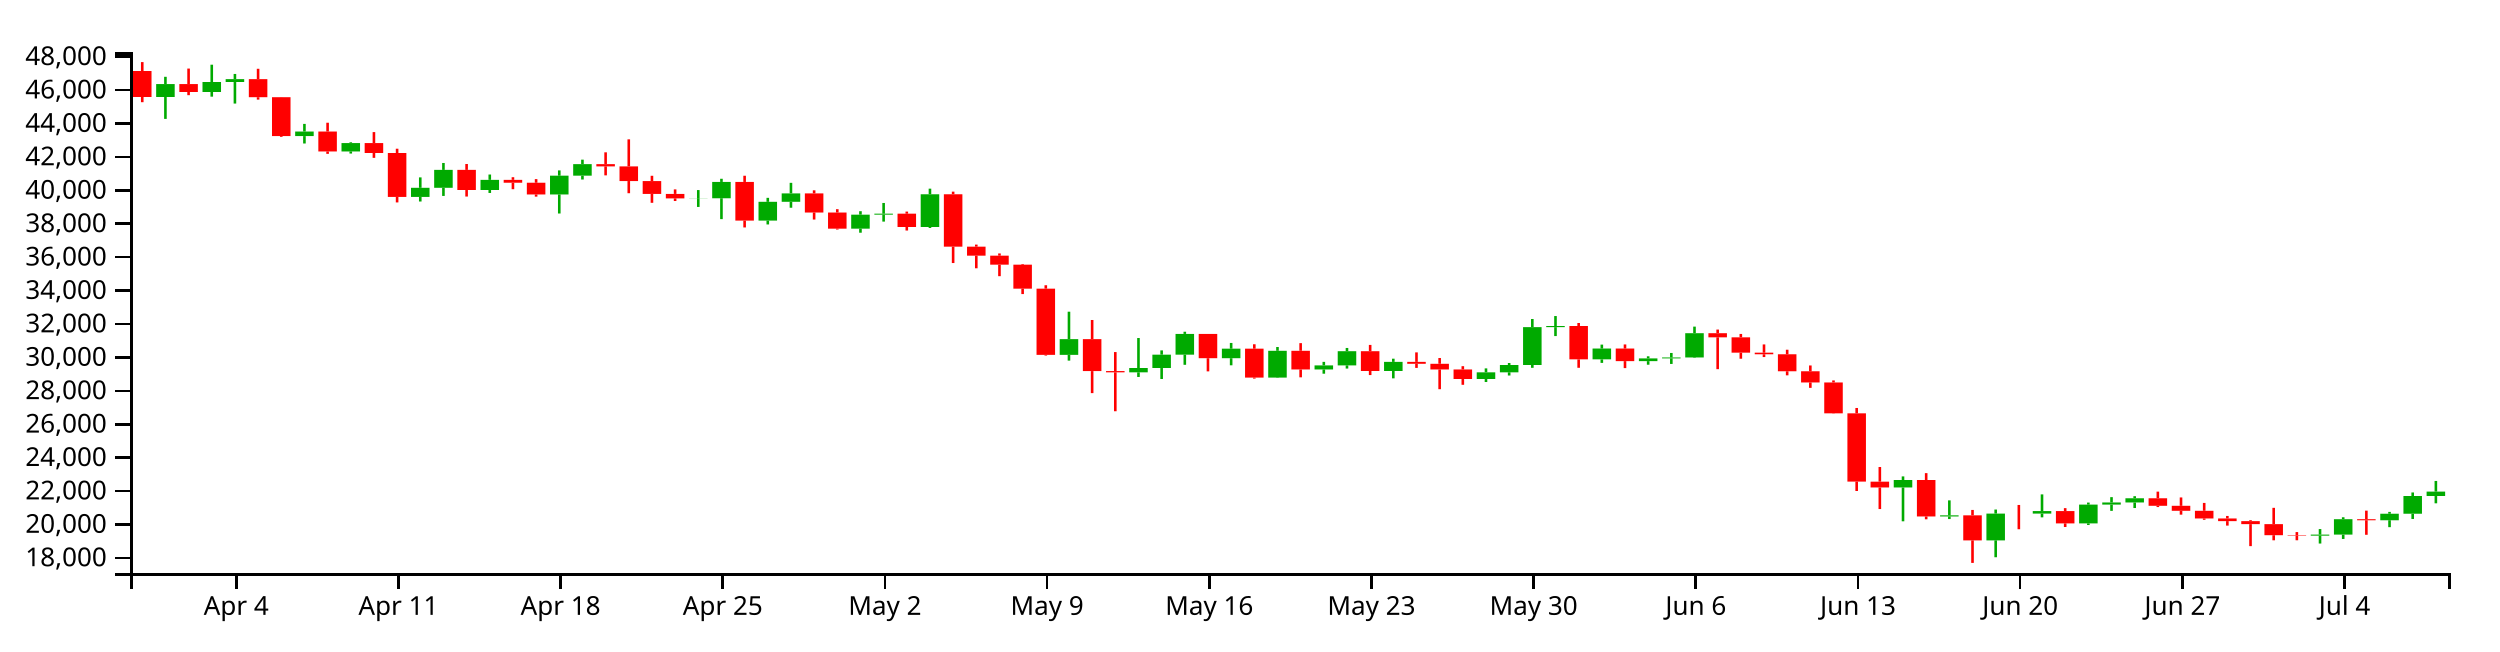
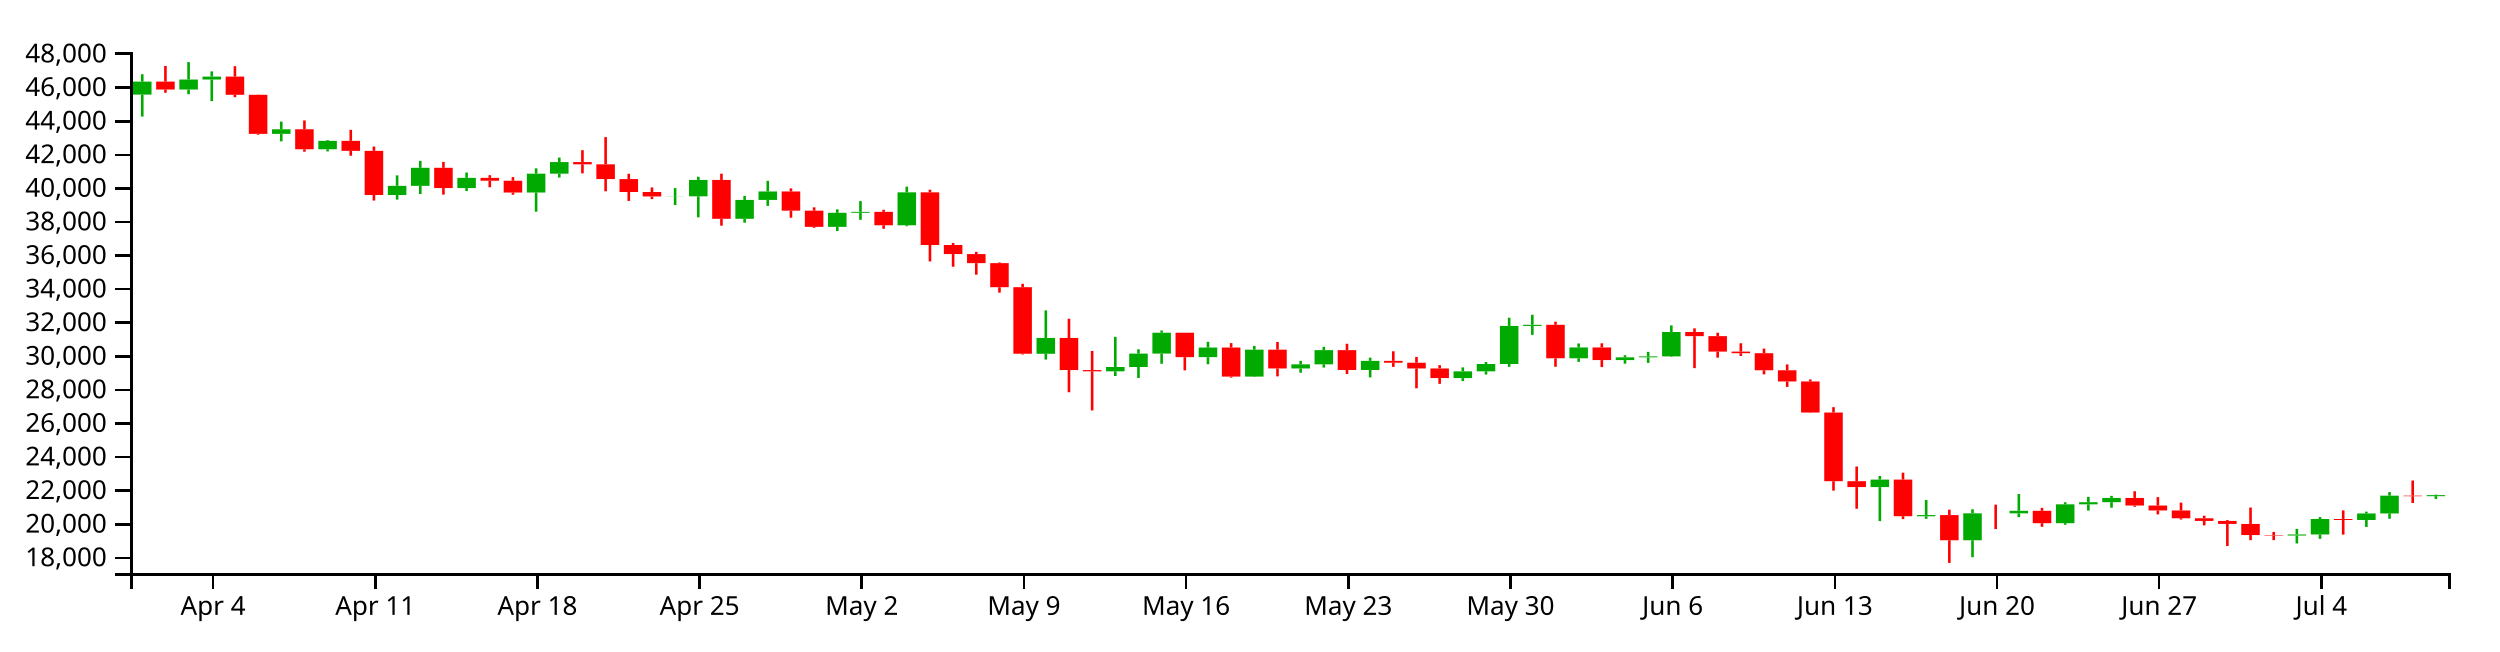
<svg xmlns="http://www.w3.org/2000/svg" version="1.1" width="960" height="250">
  <g transform="translate(50,20)">
    <style>.axis path,.axis line{fill:none;stroke:#000;shape-rendering:crispEdges;}path.candle{stroke:#000000;}path.candle.body{stroke-width:0;}path.candle.up{fill:#00AA00;stroke:#00AA00;}path.candle.down{fill:#FF0000;stroke:#FF0000;}</style>
    <g class="candlestick">
      <g class="data">
-         <path class="candle body up" d="M 9.964 17.251 l 7.117 0 L 17.081 12.292 l -7.117 0 L 9.964 17.251 M 27.757 15.323 l 7.117 0 L 34.874 11.497 l -7.117 0 L 27.757 15.323 M 36.653 11.497 l 7.117 0 L 43.77 10.386 l -7.117 0 L 36.653 11.497 M 63.343 32.261 l 7.117 0 L 70.46 30.506 l -7.117 0 L 63.343 32.261 M 81.136 38.153 l 7.117 0 L 88.253 34.933 l -7.117 0 L 81.136 38.153 M 107.825 55.612 l 7.117 0 L 114.942 52.119 l -7.117 0 L 107.825 55.612 M 116.721 52.119 l 7.117 0 L 123.838 45.237 l -7.117 0 L 116.721 52.119 M 134.514 52.97 l 7.117 0 L 141.631 49.059 l -7.117 0 L 134.514 52.97 M 161.204 54.665 l 7.117 0 L 168.321 47.461 l -7.117 0 L 161.204 54.665 M 170.1 47.461 l 7.117 0 L 177.217 43.021 l -7.117 0 L 170.1 47.461 M 214.582 56.182 l 7.117 0 L 221.699 56.127 l -7.117 0 L 214.582 56.182 M 223.479 56.127 l 7.117 0 L 230.596 49.867 l -7.117 0 L 223.479 56.127 M 241.271 64.707 l 7.117 0 L 248.389 57.503 l -7.117 0 L 241.271 64.707 M 250.168 57.503 l 7.117 0 L 257.285 54.254 l -7.117 0 L 250.168 57.503 M 276.857 67.798 l 7.117 0 L 283.974 62.425 l -7.117 0 L 276.857 67.798 M 285.754 62.425 l 7.117 0 L 292.871 62.061 l -7.117 0 L 285.754 62.425 M 303.547 67.169 l 7.117 0 L 310.664 54.588 l -7.117 0 L 303.547 67.169 M 356.925 116.273 l 7.117 0 L 364.042 110.225 l -7.117 0 L 356.925 116.273 M 383.615 122.974 l 7.117 0 L 390.732 121.323 l -7.117 0 L 383.615 122.974 M 392.511 121.323 l 7.117 0 L 399.628 116.193 l -7.117 0 L 392.511 121.323 M 401.407 116.193 l 7.117 0 L 408.525 108.225 l -7.117 0 L 401.407 116.193 M 419.2 117.558 l 7.117 0 L 426.317 113.895 l -7.117 0 L 419.2 117.558 M 436.993 124.991 l 7.117 0 L 444.11 114.702 l -7.117 0 L 436.993 124.991 M 454.786 121.875 l 7.117 0 L 461.903 120.309 l -7.117 0 L 454.786 121.875 M 463.683 120.309 l 7.117 0 L 470.8 114.864 l -7.117 0 L 463.683 120.309 M 481.475 122.464 l 7.117 0 L 488.593 118.965 l -7.117 0 L 481.475 122.464 M 517.061 125.539 l 7.117 0 L 524.178 122.963 l -7.117 0 L 517.061 125.539 M 525.958 122.963 l 7.117 0 L 533.075 120.162 l -7.117 0 L 525.958 122.963 M 534.854 120.162 l 7.117 0 L 541.971 105.625 l -7.117 0 L 534.854 120.162 M 543.75 105.624 l 7.117 0 L 550.868 105.196 l -7.117 0 L 543.75 105.624 M 561.543 117.995 l 7.117 0 L 568.661 113.846 l -7.117 0 L 561.543 117.995 M 579.336 118.673 l 7.117 0 L 586.453 117.622 l -7.117 0 L 579.336 118.673 M 588.233 117.622 l 7.117 0 L 595.35 117.268 l -7.117 0 L 588.233 117.622 M 597.129 117.268 l 7.117 0 L 604.246 107.941 l -7.117 0 L 597.129 117.268 M 677.197 167.194 l 7.117 0 L 684.314 164.325 l -7.117 0 L 677.197 167.194 M 694.99 178.329 l 7.117 0 L 702.107 177.892 l -7.117 0 L 694.99 178.329 M 712.783 187.501 l 7.117 0 L 719.9 177.217 l -7.117 0 L 712.783 187.501 M 730.576 177.218 l 7.117 0 L 737.693 176.258 l -7.117 0 L 730.576 177.218 M 748.369 180.976 l 7.117 0 L 755.486 173.778 l -7.117 0 L 748.369 180.976 M 757.265 173.778 l 7.117 0 L 764.382 172.959 l -7.117 0 L 757.265 173.778 M 766.162 172.959 l 7.117 0 L 773.279 171.333 l -7.117 0 L 766.162 172.959 M 837.333 185.692 l 7.117 0 L 844.45 185.288 l -7.117 0 L 837.333 185.692 M 846.23 185.288 l 7.117 0 L 853.347 179.381 l -7.117 0 L 846.23 185.288 M 864.022 179.771 l 7.117 0 L 871.14 177.278 l -7.117 0 L 864.022 179.771 M 872.919 177.278 l 7.117 0 L 880.036 170.475 l -7.117 0 L 872.919 177.278 M 881.815 170.475 l 7.117 0 L 888.932 168.782 l -7.117 0 L 881.815 170.475" />
-         <path class="candle body down" d="M 1.068 7.259 l 7.117 0 L 8.185 17.251 l -7.117 0 L 1.068 7.259 M 18.86 12.292 l 7.117 0 L 25.978 15.323 l -7.117 0 L 18.86 12.292 M 45.55 10.386 l 7.117 0 L 52.667 17.333 l -7.117 0 L 45.55 10.386 M 54.446 17.333 l 7.117 0 L 61.563 32.261 l -7.117 0 L 54.446 17.333 M 72.239 30.505 l 7.117 0 L 79.356 38.153 l -7.117 0 L 72.239 30.505 M 90.032 34.933 l 7.117 0 L 97.149 38.751 l -7.117 0 L 90.032 34.933 M 98.928 38.751 l 7.117 0 L 106.046 55.612 l -7.117 0 L 98.928 38.751 M 125.618 45.237 l 7.117 0 L 132.735 52.969 l -7.117 0 L 125.618 45.237 M 143.411 49.059 l 7.117 0 L 150.528 50.17 l -7.117 0 L 143.411 49.059 M 152.307 50.171 l 7.117 0 L 159.424 54.665 l -7.117 0 L 152.307 50.171 M 178.996 43.021 l 7.117 0 L 186.114 43.887 l -7.117 0 L 178.996 43.021 M 187.893 43.887 l 7.117 0 L 195.01 49.521 l -7.117 0 L 187.893 43.887 M 196.789 49.521 l 7.117 0 L 203.906 54.465 l -7.117 0 L 196.789 49.521 M 205.686 54.465 l 7.117 0 L 212.803 56.182 l -7.117 0 L 205.686 54.465 M 232.375 49.867 l 7.117 0 L 239.492 64.707 l -7.117 0 L 232.375 49.867 M 259.064 54.255 l 7.117 0 L 266.182 61.606 l -7.117 0 L 259.064 54.255 M 267.961 61.606 l 7.117 0 L 275.078 67.798 l -7.117 0 L 267.961 61.606 M 294.65 62.061 l 7.117 0 L 301.767 67.169 l -7.117 0 L 294.65 62.061 M 312.443 54.588 l 7.117 0 L 319.56 74.712 l -7.117 0 L 312.443 54.588 M 321.339 74.712 l 7.117 0 L 328.457 78.171 l -7.117 0 L 321.339 74.712 M 330.236 78.171 l 7.117 0 L 337.353 81.644 l -7.117 0 L 330.236 78.171 M 339.132 81.644 l 7.117 0 L 346.25 90.843 l -7.117 0 L 339.132 81.644 M 348.029 90.843 l 7.117 0 L 355.146 116.26 l -7.117 0 L 348.029 90.843 M 365.822 110.225 l 7.117 0 L 372.939 122.498 l -7.117 0 L 365.822 110.225 M 374.718 122.498 l 7.117 0 L 381.835 122.974 l -7.117 0 L 374.718 122.498 M 410.304 108.225 l 7.117 0 L 417.421 117.558 l -7.117 0 L 410.304 108.225 M 428.097 113.895 l 7.117 0 L 435.214 124.991 l -7.117 0 L 428.097 113.895 M 445.89 114.702 l 7.117 0 L 453.007 121.875 l -7.117 0 L 445.89 114.702 M 472.579 114.864 l 7.117 0 L 479.696 122.464 l -7.117 0 L 472.579 114.864 M 490.372 118.965 l 7.117 0 L 497.489 119.687 l -7.117 0 L 490.372 118.965 M 499.268 119.687 l 7.117 0 L 506.385 121.873 l -7.117 0 L 499.268 119.687 M 508.165 121.873 l 7.117 0 L 515.282 125.539 l -7.117 0 L 508.165 121.873 M 552.647 105.196 l 7.117 0 L 559.764 117.995 l -7.117 0 L 552.647 105.196 M 570.44 113.846 l 7.117 0 L 577.557 118.673 l -7.117 0 L 570.44 113.846 M 606.026 107.941 l 7.117 0 L 613.143 109.531 l -7.117 0 L 606.026 107.941 M 614.922 109.531 l 7.117 0 L 622.039 115.436 l -7.117 0 L 614.922 109.531 M 623.818 115.436 l 7.117 0 L 630.936 116.044 l -7.117 0 L 623.818 115.436 M 632.715 116.044 l 7.117 0 L 639.832 122.575 l -7.117 0 L 632.715 116.044 M 641.611 122.575 l 7.117 0 L 648.729 126.855 l -7.117 0 L 641.611 122.575 M 650.508 126.855 l 7.117 0 L 657.625 138.724 l -7.117 0 L 650.508 126.855 M 659.404 138.724 l 7.117 0 L 666.521 164.942 l -7.117 0 L 659.404 138.724 M 668.301 164.956 l 7.117 0 L 675.418 167.194 l -7.117 0 L 668.301 164.956 M 686.094 164.325 l 7.117 0 L 693.211 178.325 l -7.117 0 L 686.094 164.325 M 703.886 177.892 l 7.117 0 L 711.004 187.501 l -7.117 0 L 703.886 177.892 M 721.679 177.217 l 7.117 0 L 728.796 177.218 l -7.117 0 L 721.679 177.217 M 739.472 176.258 l 7.117 0 L 746.589 180.976 l -7.117 0 L 739.472 176.258 M 775.058 171.333 l 7.117 0 L 782.175 174.24 l -7.117 0 L 775.058 171.333 M 783.954 174.24 l 7.117 0 L 791.072 176.136 l -7.117 0 L 783.954 174.24 M 792.851 176.136 l 7.117 0 L 799.968 179.095 l -7.117 0 L 792.851 176.136 M 801.747 179.095 l 7.117 0 L 808.864 180.11 l -7.117 0 L 801.747 179.095 M 810.644 180.11 l 7.117 0 L 817.761 181.27 l -7.117 0 L 810.644 180.11 M 819.54 181.27 l 7.117 0 L 826.657 185.519 l -7.117 0 L 819.54 181.27 M 828.437 185.519 l 7.117 0 L 835.554 185.692 l -7.117 0 L 828.437 185.519 M 855.126 179.381 l 7.117 0 L 862.243 179.771 l -7.117 0 L 855.126 179.381" />
+         <path class="candle body up" d="M 1.068 16.316 l 7.117 0 L 8.185 11.33 l -7.117 0 L 1.068 16.316 M 18.86 14.377 l 7.117 0 L 25.978 10.532 l -7.117 0 L 18.86 14.377 M 27.757 10.532 l 7.117 0 L 34.874 9.415 l -7.117 0 L 27.757 10.532 M 54.446 31.405 l 7.117 0 L 61.563 29.64 l -7.117 0 L 54.446 31.405 M 72.239 37.327 l 7.117 0 L 79.356 34.09 l -7.117 0 L 72.239 37.327 M 98.928 54.877 l 7.117 0 L 106.046 51.366 l -7.117 0 L 98.928 54.877 M 107.825 51.366 l 7.117 0 L 114.942 44.448 l -7.117 0 L 107.825 51.366 M 125.618 52.221 l 7.117 0 L 132.735 48.291 l -7.117 0 L 125.618 52.221 M 152.307 53.925 l 7.117 0 L 159.424 46.683 l -7.117 0 L 152.307 53.925 M 161.204 46.683 l 7.117 0 L 168.321 42.221 l -7.117 0 L 161.204 46.683 M 205.686 55.45 l 7.117 0 L 212.803 55.395 l -7.117 0 L 205.686 55.45 M 214.582 55.395 l 7.117 0 L 221.699 49.102 l -7.117 0 L 214.582 55.395 M 232.375 64.02 l 7.117 0 L 239.492 56.778 l -7.117 0 L 232.375 64.02 M 241.271 56.778 l 7.117 0 L 248.389 53.513 l -7.117 0 L 241.271 56.778 M 267.961 67.127 l 7.117 0 L 275.078 61.726 l -7.117 0 L 267.961 67.127 M 276.857 61.726 l 7.117 0 L 283.974 61.36 l -7.117 0 L 276.857 61.726 M 294.65 66.494 l 7.117 0 L 301.767 53.848 l -7.117 0 L 294.65 66.494 M 348.029 115.856 l 7.117 0 L 355.146 109.776 l -7.117 0 L 348.029 115.856 M 374.718 122.591 l 7.117 0 L 381.835 120.932 l -7.117 0 L 374.718 122.591 M 383.615 120.932 l 7.117 0 L 390.732 115.775 l -7.117 0 L 383.615 120.932 M 392.511 115.775 l 7.117 0 L 399.628 107.765 l -7.117 0 L 392.511 115.775 M 410.304 117.147 l 7.117 0 L 417.421 113.465 l -7.117 0 L 410.304 117.147 M 428.097 124.619 l 7.117 0 L 435.214 114.276 l -7.117 0 L 428.097 124.619 M 445.89 121.487 l 7.117 0 L 453.007 119.913 l -7.117 0 L 445.89 121.487 M 454.786 119.913 l 7.117 0 L 461.903 114.439 l -7.117 0 L 454.786 119.913 M 472.579 122.079 l 7.117 0 L 479.696 118.562 l -7.117 0 L 472.579 122.079 M 508.165 125.17 l 7.117 0 L 515.282 122.581 l -7.117 0 L 508.165 125.17 M 517.061 122.581 l 7.117 0 L 524.178 119.764 l -7.117 0 L 517.061 122.581 M 525.958 119.764 l 7.117 0 L 533.075 105.151 l -7.117 0 L 525.958 119.764 M 534.854 105.151 l 7.117 0 L 541.971 104.72 l -7.117 0 L 534.854 105.151 M 552.647 117.586 l 7.117 0 L 559.764 113.416 l -7.117 0 L 552.647 117.586 M 570.44 118.268 l 7.117 0 L 577.557 117.211 l -7.117 0 L 570.44 118.268 M 579.336 117.211 l 7.117 0 L 586.453 116.855 l -7.117 0 L 579.336 117.211 M 588.233 116.855 l 7.117 0 L 595.35 107.48 l -7.117 0 L 588.233 116.855 M 668.301 167.043 l 7.117 0 L 675.418 164.158 l -7.117 0 L 668.301 167.043 M 686.094 178.236 l 7.117 0 L 693.211 177.796 l -7.117 0 L 686.094 178.236 M 703.886 187.456 l 7.117 0 L 711.004 177.118 l -7.117 0 L 703.886 187.456 M 721.679 177.119 l 7.117 0 L 728.796 176.154 l -7.117 0 L 721.679 177.119 M 739.472 180.897 l 7.117 0 L 746.589 173.661 l -7.117 0 L 739.472 180.897 M 748.369 173.661 l 7.117 0 L 755.486 172.838 l -7.117 0 L 748.369 173.661 M 757.265 172.838 l 7.117 0 L 764.382 171.203 l -7.117 0 L 757.265 172.838 M 828.437 185.638 l 7.117 0 L 835.554 185.231 l -7.117 0 L 828.437 185.638 M 837.333 185.231 l 7.117 0 L 844.45 179.293 l -7.117 0 L 837.333 185.231 M 855.126 179.685 l 7.117 0 L 862.243 177.179 l -7.117 0 L 855.126 179.685 M 864.022 177.179 l 7.117 0 L 871.14 170.341 l -7.117 0 L 864.022 177.179 M 881.815 170.536 l 7.117 0 L 888.932 170.121 l -7.117 0 L 881.815 170.536" />
+         <path class="candle body down" d="M 9.964 11.33 l 7.117 0 L 17.081 14.377 l -7.117 0 L 9.964 11.33 M 36.653 9.415 l 7.117 0 L 43.77 16.399 l -7.117 0 L 36.653 9.415 M 45.55 16.399 l 7.117 0 L 52.667 31.405 l -7.117 0 L 45.55 16.399 M 63.343 29.64 l 7.117 0 L 70.46 37.327 l -7.117 0 L 63.343 29.64 M 81.136 34.091 l 7.117 0 L 88.253 37.928 l -7.117 0 L 81.136 34.091 M 90.032 37.928 l 7.117 0 L 97.149 54.877 l -7.117 0 L 90.032 37.928 M 116.721 44.448 l 7.117 0 L 123.838 52.221 l -7.117 0 L 116.721 44.448 M 134.514 48.291 l 7.117 0 L 141.631 49.407 l -7.117 0 L 134.514 48.291 M 143.411 49.407 l 7.117 0 L 150.528 53.925 l -7.117 0 L 143.411 49.407 M 170.1 42.221 l 7.117 0 L 177.217 43.091 l -7.117 0 L 170.1 42.221 M 178.996 43.091 l 7.117 0 L 186.114 48.754 l -7.117 0 L 178.996 43.091 M 187.893 48.754 l 7.117 0 L 195.01 53.725 l -7.117 0 L 187.893 48.754 M 196.789 53.725 l 7.117 0 L 203.906 55.45 l -7.117 0 L 196.789 53.725 M 223.479 49.102 l 7.117 0 L 230.596 64.02 l -7.117 0 L 223.479 49.102 M 250.168 53.513 l 7.117 0 L 257.285 60.902 l -7.117 0 L 250.168 53.513 M 259.064 60.902 l 7.117 0 L 266.182 67.127 l -7.117 0 L 259.064 60.902 M 285.754 61.36 l 7.117 0 L 292.871 66.494 l -7.117 0 L 285.754 61.36 M 303.547 53.848 l 7.117 0 L 310.664 74.078 l -7.117 0 L 303.547 53.848 M 312.443 74.078 l 7.117 0 L 319.56 77.555 l -7.117 0 L 312.443 74.078 M 321.339 77.555 l 7.117 0 L 328.457 81.046 l -7.117 0 L 321.339 77.555 M 330.236 81.046 l 7.117 0 L 337.353 90.293 l -7.117 0 L 330.236 81.046 M 339.132 90.293 l 7.117 0 L 346.25 115.842 l -7.117 0 L 339.132 90.293 M 356.925 109.776 l 7.117 0 L 364.042 122.113 l -7.117 0 L 356.925 109.776 M 365.822 122.113 l 7.117 0 L 372.939 122.591 l -7.117 0 L 365.822 122.113 M 401.407 107.765 l 7.117 0 L 408.525 117.147 l -7.117 0 L 401.407 107.765 M 419.2 113.465 l 7.117 0 L 426.317 124.619 l -7.117 0 L 419.2 113.465 M 436.993 114.276 l 7.117 0 L 444.11 121.487 l -7.117 0 L 436.993 114.276 M 463.683 114.439 l 7.117 0 L 470.8 122.079 l -7.117 0 L 463.683 114.439 M 481.475 118.562 l 7.117 0 L 488.593 119.287 l -7.117 0 L 481.475 118.562 M 490.372 119.287 l 7.117 0 L 497.489 121.484 l -7.117 0 L 490.372 119.287 M 499.268 121.484 l 7.117 0 L 506.385 125.17 l -7.117 0 L 499.268 121.484 M 543.75 104.72 l 7.117 0 L 550.868 117.586 l -7.117 0 L 543.75 104.72 M 561.543 113.416 l 7.117 0 L 568.661 118.268 l -7.117 0 L 561.543 113.416 M 597.129 107.48 l 7.117 0 L 604.246 109.078 l -7.117 0 L 597.129 107.48 M 606.026 109.078 l 7.117 0 L 613.143 115.014 l -7.117 0 L 606.026 109.078 M 614.922 115.014 l 7.117 0 L 622.039 115.626 l -7.117 0 L 614.922 115.014 M 623.818 115.626 l 7.117 0 L 630.936 122.19 l -7.117 0 L 623.818 115.626 M 632.715 122.19 l 7.117 0 L 639.832 126.493 l -7.117 0 L 632.715 122.19 M 641.611 126.493 l 7.117 0 L 648.729 138.424 l -7.117 0 L 641.611 126.493 M 650.508 138.424 l 7.117 0 L 657.625 164.779 l -7.117 0 L 650.508 138.424 M 659.404 164.793 l 7.117 0 L 666.521 167.043 l -7.117 0 L 659.404 164.793 M 677.197 164.158 l 7.117 0 L 684.314 178.231 l -7.117 0 L 677.197 164.158 M 694.99 177.796 l 7.117 0 L 702.107 187.456 l -7.117 0 L 694.99 177.796 M 712.783 177.118 l 7.117 0 L 719.9 177.119 l -7.117 0 L 712.783 177.118 M 730.576 176.154 l 7.117 0 L 737.693 180.897 l -7.117 0 L 730.576 176.154 M 766.162 171.203 l 7.117 0 L 773.279 174.125 l -7.117 0 L 766.162 171.203 M 775.058 174.125 l 7.117 0 L 782.175 176.031 l -7.117 0 L 775.058 174.125 M 783.954 176.031 l 7.117 0 L 791.072 179.005 l -7.117 0 L 783.954 176.031 M 792.851 179.005 l 7.117 0 L 799.968 180.026 l -7.117 0 L 792.851 179.005 M 801.747 180.026 l 7.117 0 L 808.864 181.192 l -7.117 0 L 801.747 180.026 M 810.644 181.192 l 7.117 0 L 817.761 185.464 l -7.117 0 L 810.644 181.192 M 819.54 185.464 l 7.117 0 L 826.657 185.638 l -7.117 0 L 819.54 185.464 M 846.23 179.293 l 7.117 0 L 853.347 179.685 l -7.117 0 L 846.23 179.293 M 872.919 170.341 l 7.117 0 L 880.036 170.536 l -7.117 0 L 872.919 170.341" />
        <path class="candle body equal" />
-         <path class="candle wick up" d="M 13.523 9.491 L 13.523 12.292 M 13.523 17.251 L 13.523 25.657 M 31.315 4.846 L 31.315 11.497 M 31.315 15.323 L 31.315 17.119 M 40.212 8.396 L 40.212 10.386 M 40.212 11.497 L 40.212 19.768 M 66.901 27.575 L 66.901 30.506 M 66.901 32.261 L 66.901 35.104 M 84.694 34.638 L 84.694 34.933 M 84.694 38.153 L 84.694 38.965 M 111.383 48.116 L 111.383 52.119 M 111.383 55.612 L 111.383 57.381 M 120.28 42.584 L 120.28 45.237 M 120.28 52.119 L 120.28 55.239 M 138.073 47.017 L 138.073 49.059 M 138.073 52.97 L 138.073 54.098 M 164.762 45.436 L 164.762 47.461 M 164.762 54.665 L 164.762 61.988 M 173.659 41.31 L 173.659 43.021 M 173.659 47.461 L 173.659 48.937 M 218.141 52.985 L 218.141 56.127 M 218.141 56.182 L 218.141 59.466 M 227.037 48.648 L 227.037 49.867 M 227.037 56.127 L 227.037 64.147 M 244.83 55.97 L 244.83 57.503 M 244.83 64.707 L 244.83 66.191 M 253.727 50.209 L 253.727 54.254 M 253.727 57.503 L 253.727 59.775 M 280.416 61.1 L 280.416 62.425 M 280.416 67.798 L 280.416 69.366 M 289.312 57.941 L 289.312 62.061 M 289.312 62.425 L 289.312 65.096 M 307.105 52.447 L 307.105 54.588 M 307.105 67.169 L 307.105 67.547 M 360.484 99.692 L 360.484 110.225 M 360.484 116.273 L 360.484 118.479 M 387.173 109.8 L 387.173 121.323 M 387.173 122.974 L 387.173 124.757 M 396.07 114.547 L 396.07 116.193 M 396.07 121.323 L 396.07 125.538 M 404.966 107.384 L 404.966 108.225 M 404.966 116.193 L 404.966 120.085 M 422.759 111.692 L 422.759 113.895 M 422.759 117.558 L 422.759 120.275 M 440.552 113.252 L 440.552 114.702 M 440.552 124.991 L 440.552 125.144 M 458.345 118.955 L 458.345 120.309 M 458.345 121.875 L 458.345 123.503 M 467.241 113.619 L 467.241 114.864 M 467.241 120.309 L 467.241 121.528 M 485.034 117.738 L 485.034 118.965 M 485.034 122.464 L 485.034 125.288 M 520.62 121.458 L 520.62 122.963 M 520.62 125.539 L 520.62 126.693 M 529.516 119.394 L 529.516 120.162 M 529.516 122.963 L 529.516 124.196 M 538.413 102.495 L 538.413 105.625 M 538.413 120.162 L 538.413 121.242 M 547.309 101.36 L 547.309 105.196 M 547.309 105.624 L 547.309 109.051 M 565.102 112.33 L 565.102 113.846 M 565.102 117.995 L 565.102 119.35 M 582.895 116.821 L 582.895 117.622 M 582.895 118.673 L 582.895 120.053 M 591.791 115.537 L 591.791 117.268 M 591.791 117.622 L 591.791 119.755 M 600.688 105.423 L 600.688 107.941 M 600.688 117.268 L 600.688 117.454 M 680.756 162.937 L 680.756 164.325 M 680.756 167.194 L 680.756 180.183 M 698.549 172.14 L 698.549 177.892 M 698.549 178.329 L 698.549 179.317 M 716.341 175.665 L 716.341 177.217 M 716.341 187.501 L 716.341 193.983 M 734.134 169.846 L 734.134 176.258 M 734.134 177.218 L 734.134 178.664 M 751.927 172.989 L 751.927 173.778 M 751.927 180.976 L 751.927 181.604 M 760.824 170.902 L 760.824 172.959 M 760.824 173.778 L 760.824 176.173 M 769.72 170.542 L 769.72 171.333 M 769.72 172.959 L 769.72 175.083 M 840.892 183.16 L 840.892 185.288 M 840.892 185.692 L 840.892 188.719 M 849.788 178.628 L 849.788 179.381 M 849.788 185.288 L 849.788 186.959 M 867.581 176.568 L 867.581 177.278 M 867.581 179.771 L 867.581 182.431 M 876.477 169.108 L 876.477 170.475 M 876.477 177.278 L 876.477 179.285 M 885.374 164.686 L 885.374 168.782 M 885.374 170.475 L 885.374 173.27" style="stroke-width: 1px;" />
-         <path class="candle wick down" d="M 4.626 3.846 L 4.626 7.259 M 4.626 17.251 L 4.626 19.242 M 22.419 6.329 L 22.419 12.292 M 22.419 15.323 L 22.419 16.548 M 49.108 6.412 L 49.108 10.386 M 49.108 17.333 L 49.108 18.255 M 58.005 17.272 L 58.005 17.333 M 58.005 32.261 L 58.005 32.579 M 75.798 27.128 L 75.798 30.505 M 75.798 38.153 L 75.798 39.083 M 93.591 30.723 L 93.591 34.933 M 93.591 38.751 L 93.591 40.617 M 102.487 37.11 L 102.487 38.751 M 102.487 55.612 L 102.487 57.732 M 129.176 42.977 L 129.176 45.237 M 129.176 52.969 L 129.176 55.474 M 146.969 48.049 L 146.969 49.059 M 146.969 50.17 L 146.969 52.654 M 155.866 48.779 L 155.866 50.171 M 155.866 54.665 L 155.866 55.511 M 182.555 38.493 L 182.555 43.021 M 182.555 43.887 L 182.555 47.34 M 191.451 33.509 L 191.451 43.887 M 191.451 49.521 L 191.451 54.197 M 200.348 47.5 L 200.348 49.521 M 200.348 54.465 L 200.348 57.879 M 209.244 52.728 L 209.244 54.465 M 209.244 56.182 L 209.244 57.187 M 235.934 47.485 L 235.934 49.867 M 235.934 64.707 L 235.934 67.34 M 262.623 53.079 L 262.623 54.255 M 262.623 61.606 L 262.623 64.307 M 271.519 60.327 L 271.519 61.606 M 271.519 67.798 L 271.519 68.136 M 298.209 61.25 L 298.209 62.061 M 298.209 67.169 L 298.209 68.523 M 316.002 53.591 L 316.002 54.588 M 316.002 74.712 L 316.002 81.006 M 324.898 73.926 L 324.898 74.712 M 324.898 78.171 L 324.898 83.02 M 333.794 77.321 L 333.794 78.171 M 333.794 81.644 L 333.794 86.054 M 342.691 81.376 L 342.691 81.644 M 342.691 90.843 L 342.691 92.925 M 351.587 89.53 L 351.587 90.843 M 351.587 116.26 L 351.587 116.536 M 369.38 102.877 L 369.38 110.225 M 369.38 122.498 L 369.38 130.959 M 378.277 115.191 L 378.277 122.498 M 378.277 122.974 L 378.277 137.919 M 413.862 108.225 L 413.862 108.225 M 413.862 117.558 L 413.862 122.606 M 431.655 112.195 L 431.655 113.895 M 431.655 124.991 L 431.655 125.381 M 449.448 111.763 L 449.448 114.702 M 449.448 121.875 L 449.448 124.896 M 476.138 112.448 L 476.138 114.864 M 476.138 122.464 L 476.138 124.022 M 493.93 115.314 L 493.93 118.965 M 493.93 119.687 L 493.93 121.277 M 502.827 117.477 L 502.827 119.687 M 502.827 121.873 L 502.827 129.454 M 511.723 120.613 L 511.723 121.873 M 511.723 125.539 L 511.723 127.765 M 556.206 104.029 L 556.206 105.196 M 556.206 117.995 L 556.206 121.234 M 573.998 112.265 L 573.998 113.846 M 573.998 118.673 L 573.998 121.353 M 609.584 106.552 L 609.584 107.941 M 609.584 109.531 L 609.584 121.76 M 618.481 108.235 L 618.481 109.531 M 618.481 115.436 L 618.481 117.751 M 627.377 112.259 L 627.377 115.436 M 627.377 116.044 L 627.377 117.108 M 636.273 114.294 L 636.273 116.044 M 636.273 122.575 L 636.273 124.127 M 645.17 120.339 L 645.17 122.575 M 645.17 126.855 L 645.17 128.938 M 654.066 126.083 L 654.066 126.855 M 654.066 138.724 L 654.066 138.817 M 662.963 136.663 L 662.963 138.724 M 662.963 164.942 L 662.963 168.545 M 671.859 159.326 L 671.859 164.956 M 671.859 167.194 L 671.859 175.472 M 689.652 161.682 L 689.652 164.325 M 689.652 178.325 L 689.652 179.411 M 707.445 175.818 L 707.445 177.892 M 707.445 187.501 L 707.445 196.154 M 725.238 173.907 L 725.238 177.217 M 725.238 177.218 L 725.238 183.228 M 743.031 175.126 L 743.031 176.258 M 743.031 180.976 L 743.031 182.371 M 778.617 168.788 L 778.617 171.333 M 778.617 174.24 L 778.617 174.71 M 787.513 171.021 L 787.513 174.24 M 787.513 176.136 L 787.513 177.627 M 796.409 173.123 L 796.409 176.136 M 796.409 179.095 L 796.409 179.603 M 805.306 178.126 L 805.306 179.095 M 805.306 180.11 L 805.306 181.83 M 814.202 179.75 L 814.202 180.11 M 814.202 181.27 L 814.202 189.713 M 823.099 175.008 L 823.099 181.27 M 823.099 185.519 L 823.099 187.474 M 831.995 184.316 L 831.995 185.519 M 831.995 185.692 L 831.995 187.462 M 858.685 176.088 L 858.685 179.381 M 858.685 179.771 L 858.685 185.361" style="stroke-width: 1px;" />
+         <path class="candle wick up" d="M 4.626 8.515 L 4.626 11.33 M 4.626 16.316 L 4.626 24.766 M 22.419 3.846 L 22.419 10.532 M 22.419 14.377 L 22.419 16.183 M 31.315 7.415 L 31.315 9.415 M 31.315 10.532 L 31.315 18.846 M 58.005 26.694 L 58.005 29.64 M 58.005 31.405 L 58.005 34.262 M 75.798 33.794 L 75.798 34.09 M 75.798 37.327 L 75.798 38.143 M 102.487 47.342 L 102.487 51.366 M 102.487 54.877 L 102.487 56.656 M 111.383 41.781 L 111.383 44.448 M 111.383 51.366 L 111.383 54.503 M 129.176 46.237 L 129.176 48.291 M 129.176 52.221 L 129.176 53.356 M 155.866 44.648 L 155.866 46.683 M 155.866 53.925 L 155.866 61.287 M 164.762 40.5 L 164.762 42.221 M 164.762 46.683 L 164.762 48.167 M 209.244 52.236 L 209.244 55.395 M 209.244 55.45 L 209.244 58.752 M 218.141 47.877 L 218.141 49.102 M 218.141 55.395 L 218.141 63.457 M 235.934 55.237 L 235.934 56.778 M 235.934 64.02 L 235.934 65.512 M 244.83 49.447 L 244.83 53.513 M 244.83 56.778 L 244.83 59.063 M 271.519 60.394 L 271.519 61.726 M 271.519 67.127 L 271.519 68.703 M 280.416 57.219 L 280.416 61.36 M 280.416 61.726 L 280.416 64.411 M 298.209 51.696 L 298.209 53.848 M 298.209 66.494 L 298.209 66.874 M 351.587 99.188 L 351.587 109.776 M 351.587 115.856 L 351.587 118.073 M 378.277 109.348 L 378.277 120.932 M 378.277 122.591 L 378.277 124.384 M 387.173 114.121 L 387.173 115.775 M 387.173 120.932 L 387.173 125.169 M 396.07 106.92 L 396.07 107.765 M 396.07 115.775 L 396.07 119.688 M 413.862 111.251 L 413.862 113.465 M 413.862 117.147 L 413.862 119.879 M 431.655 112.819 L 431.655 114.276 M 431.655 124.619 L 431.655 124.773 M 449.448 118.552 L 449.448 119.913 M 449.448 121.487 L 449.448 123.123 M 458.345 113.188 L 458.345 114.439 M 458.345 119.913 L 458.345 121.138 M 476.138 117.328 L 476.138 118.562 M 476.138 122.079 L 476.138 124.917 M 511.723 121.068 L 511.723 122.581 M 511.723 125.17 L 511.723 126.33 M 520.62 118.993 L 520.62 119.764 M 520.62 122.581 L 520.62 123.82 M 529.516 102.006 L 529.516 105.151 M 529.516 119.764 L 529.516 120.851 M 538.413 100.864 L 538.413 104.72 M 538.413 105.151 L 538.413 108.596 M 556.206 111.891 L 556.206 113.416 M 556.206 117.586 L 556.206 118.949 M 573.998 116.406 L 573.998 117.211 M 573.998 118.268 L 573.998 119.655 M 582.895 115.116 L 582.895 116.855 M 582.895 117.211 L 582.895 119.356 M 591.791 104.949 L 591.791 107.48 M 591.791 116.855 L 591.791 117.042 M 671.859 162.764 L 671.859 164.158 M 671.859 167.043 L 671.859 180.1 M 689.652 172.014 L 689.652 177.796 M 689.652 178.236 L 689.652 179.229 M 707.445 175.558 L 707.445 177.118 M 707.445 187.456 L 707.445 193.972 M 725.238 169.709 L 725.238 176.154 M 725.238 177.119 L 725.238 178.573 M 743.031 172.868 L 743.031 173.661 M 743.031 180.897 L 743.031 181.528 M 751.927 170.77 L 751.927 172.838 M 751.927 173.661 L 751.927 176.069 M 760.824 170.408 L 760.824 171.203 M 760.824 172.838 L 760.824 174.973 M 831.995 183.092 L 831.995 185.231 M 831.995 185.638 L 831.995 188.68 M 840.892 178.536 L 840.892 179.293 M 840.892 185.231 L 840.892 186.911 M 858.685 176.465 L 858.685 177.179 M 858.685 179.685 L 858.685 182.359 M 867.581 168.966 L 867.581 170.341 M 867.581 177.179 L 867.581 179.196 M 885.374 169.942 L 885.374 170.121 M 885.374 170.536 L 885.374 171.598" style="stroke-width: 1px;" />
+         <path class="candle wick down" d="M 13.523 5.336 L 13.523 11.33 M 13.523 14.377 L 13.523 15.609 M 40.212 5.42 L 40.212 9.415 M 40.212 16.399 L 40.212 17.325 M 49.108 16.337 L 49.108 16.399 M 49.108 31.405 L 49.108 31.724 M 66.901 26.245 L 66.901 29.64 M 66.901 37.327 L 66.901 38.262 M 84.694 29.858 L 84.694 34.091 M 84.694 37.928 L 84.694 39.804 M 93.591 36.278 L 93.591 37.928 M 93.591 54.877 L 93.591 57.008 M 120.28 42.177 L 120.28 44.448 M 120.28 52.221 L 120.28 54.739 M 138.073 47.275 L 138.073 48.291 M 138.073 49.407 L 138.073 51.904 M 146.969 48.008 L 146.969 49.407 M 146.969 53.925 L 146.969 54.776 M 173.659 37.669 L 173.659 42.221 M 173.659 43.091 L 173.659 46.562 M 182.555 32.659 L 182.555 43.091 M 182.555 48.754 L 182.555 53.455 M 191.451 46.723 L 191.451 48.754 M 191.451 53.725 L 191.451 57.157 M 200.348 51.978 L 200.348 53.725 M 200.348 55.45 L 200.348 56.46 M 227.037 46.708 L 227.037 49.102 M 227.037 64.02 L 227.037 66.666 M 253.727 52.331 L 253.727 53.513 M 253.727 60.902 L 253.727 63.618 M 262.623 59.617 L 262.623 60.902 M 262.623 67.127 L 262.623 67.466 M 289.312 60.545 L 289.312 61.36 M 289.312 66.494 L 289.312 67.856 M 307.105 52.846 L 307.105 53.848 M 307.105 74.078 L 307.105 80.404 M 316.002 73.287 L 316.002 74.078 M 316.002 77.555 L 316.002 82.428 M 324.898 76.7 L 324.898 77.555 M 324.898 81.046 L 324.898 85.478 M 333.794 80.776 L 333.794 81.046 M 333.794 90.293 L 333.794 92.385 M 342.691 88.972 L 342.691 90.293 M 342.691 115.842 L 342.691 116.119 M 360.484 102.389 L 360.484 109.776 M 360.484 122.113 L 360.484 130.618 M 369.38 114.767 L 369.38 122.113 M 369.38 122.591 L 369.38 137.614 M 404.966 107.765 L 404.966 107.765 M 404.966 117.147 L 404.966 122.222 M 422.759 111.756 L 422.759 113.465 M 422.759 124.619 L 422.759 125.011 M 440.552 111.322 L 440.552 114.276 M 440.552 121.487 L 440.552 124.524 M 467.241 112.011 L 467.241 114.439 M 467.241 122.079 L 467.241 123.645 M 485.034 114.892 L 485.034 118.562 M 485.034 119.287 L 485.034 120.886 M 493.93 117.065 L 493.93 119.287 M 493.93 121.484 L 493.93 129.105 M 502.827 120.219 L 502.827 121.484 M 502.827 125.17 L 502.827 127.407 M 547.309 103.547 L 547.309 104.72 M 547.309 117.586 L 547.309 120.842 M 565.102 111.827 L 565.102 113.416 M 565.102 118.268 L 565.102 120.962 M 600.688 106.084 L 600.688 107.48 M 600.688 109.078 L 600.688 121.371 M 609.584 107.776 L 609.584 109.078 M 609.584 115.014 L 609.584 117.341 M 618.481 111.82 L 618.481 115.014 M 618.481 115.626 L 618.481 116.695 M 627.377 113.866 L 627.377 115.626 M 627.377 122.19 L 627.377 123.75 M 636.273 119.943 L 636.273 122.19 M 636.273 126.493 L 636.273 128.587 M 645.17 125.717 L 645.17 126.493 M 645.17 138.424 L 645.17 138.517 M 654.066 136.352 L 654.066 138.424 M 654.066 164.779 L 654.066 168.401 M 662.963 159.134 L 662.963 164.793 M 662.963 167.043 L 662.963 175.364 M 680.756 161.501 L 680.756 164.158 M 680.756 178.231 L 680.756 179.323 M 698.549 175.712 L 698.549 177.796 M 698.549 187.456 L 698.549 196.154 M 716.341 173.79 L 716.341 177.118 M 716.341 177.119 L 716.341 183.16 M 734.134 175.016 L 734.134 176.154 M 734.134 180.897 L 734.134 182.299 M 769.72 168.645 L 769.72 171.203 M 769.72 174.125 L 769.72 174.598 M 778.617 170.89 L 778.617 174.125 M 778.617 176.031 L 778.617 177.531 M 787.513 173.003 L 787.513 176.031 M 787.513 179.005 L 787.513 179.517 M 796.409 178.032 L 796.409 179.005 M 796.409 180.026 L 796.409 181.755 M 805.306 179.665 L 805.306 180.026 M 805.306 181.192 L 805.306 189.68 M 814.202 174.897 L 814.202 181.192 M 814.202 185.464 L 814.202 187.429 M 823.099 184.254 L 823.099 185.464 M 823.099 185.638 L 823.099 187.416 M 849.788 175.983 L 849.788 179.293 M 849.788 179.685 L 849.788 185.305 M 876.477 164.522 L 876.477 170.341 M 876.477 170.536 L 876.477 173.15" style="stroke-width: 1px;" />
        <path class="candle wick equal" style="stroke-width: 1px;" />
      </g>
    </g>
    <g class="x axis" transform="translate(0,200)" fill="none" font-size="10" font-family="sans-serif" text-anchor="middle">
      <path class="domain" stroke="#000" d="M0.5,6V0.5H890.5V6" />
-       <g class="tick" opacity="1" transform="translate(40.21192,0)">
+       <g class="tick" opacity="1" transform="translate(31.31547,0)">
        <line stroke="#000" y2="6" x1="0.5" x2="0.5" />
        <text fill="#000" y="9" x="0.5" dy="0.71em">Apr  4</text>
      </g>
-       <g class="tick" opacity="1" transform="translate(102.487,0)">
+       <g class="tick" opacity="1" transform="translate(93.59056,0)">
        <line stroke="#000" y2="6" x1="0.5" x2="0.5" />
        <text fill="#000" y="9" x="0.5" dy="0.71em">Apr 11</text>
      </g>
-       <g class="tick" opacity="1" transform="translate(164.7621,0)">
+       <g class="tick" opacity="1" transform="translate(155.8657,0)">
        <line stroke="#000" y2="6" x1="0.5" x2="0.5" />
        <text fill="#000" y="9" x="0.5" dy="0.71em">Apr 18</text>
      </g>
-       <g class="tick" opacity="1" transform="translate(227.0372,0)">
+       <g class="tick" opacity="1" transform="translate(218.1407,0)">
        <line stroke="#000" y2="6" x1="0.5" x2="0.5" />
        <text fill="#000" y="9" x="0.5" dy="0.71em">Apr 25</text>
      </g>
-       <g class="tick" opacity="1" transform="translate(289.3123,0)">
+       <g class="tick" opacity="1" transform="translate(280.4158,0)">
        <line stroke="#000" y2="6" x1="0.5" x2="0.5" />
        <text fill="#000" y="9" x="0.5" dy="0.71em">May  2</text>
      </g>
-       <g class="tick" opacity="1" transform="translate(351.5874,0)">
+       <g class="tick" opacity="1" transform="translate(342.6909,0)">
        <line stroke="#000" y2="6" x1="0.5" x2="0.5" />
        <text fill="#000" y="9" x="0.5" dy="0.71em">May  9</text>
      </g>
-       <g class="tick" opacity="1" transform="translate(413.8625,0)">
+       <g class="tick" opacity="1" transform="translate(404.966,0)">
        <line stroke="#000" y2="6" x1="0.5" x2="0.5" />
        <text fill="#000" y="9" x="0.5" dy="0.71em">May 16</text>
      </g>
-       <g class="tick" opacity="1" transform="translate(476.1375,0)">
+       <g class="tick" opacity="1" transform="translate(467.2411,0)">
        <line stroke="#000" y2="6" x1="0.5" x2="0.5" />
        <text fill="#000" y="9" x="0.5" dy="0.71em">May 23</text>
      </g>
-       <g class="tick" opacity="1" transform="translate(538.4126,0)">
+       <g class="tick" opacity="1" transform="translate(529.5162,0)">
        <line stroke="#000" y2="6" x1="0.5" x2="0.5" />
        <text fill="#000" y="9" x="0.5" dy="0.71em">May 30</text>
      </g>
-       <g class="tick" opacity="1" transform="translate(600.6877,0)">
+       <g class="tick" opacity="1" transform="translate(591.7913,0)">
        <line stroke="#000" y2="6" x1="0.5" x2="0.5" />
        <text fill="#000" y="9" x="0.5" dy="0.71em">Jun  6</text>
      </g>
-       <g class="tick" opacity="1" transform="translate(662.9628,0)">
+       <g class="tick" opacity="1" transform="translate(654.0664,0)">
        <line stroke="#000" y2="6" x1="0.5" x2="0.5" />
        <text fill="#000" y="9" x="0.5" dy="0.71em">Jun 13</text>
      </g>
-       <g class="tick" opacity="1" transform="translate(725.2379,0)">
+       <g class="tick" opacity="1" transform="translate(716.3415,0)">
        <line stroke="#000" y2="6" x1="0.5" x2="0.5" />
        <text fill="#000" y="9" x="0.5" dy="0.71em">Jun 20</text>
      </g>
-       <g class="tick" opacity="1" transform="translate(787.513,0)">
+       <g class="tick" opacity="1" transform="translate(778.6166,0)">
        <line stroke="#000" y2="6" x1="0.5" x2="0.5" />
        <text fill="#000" y="9" x="0.5" dy="0.71em">Jun 27</text>
      </g>
-       <g class="tick" opacity="1" transform="translate(849.7881,0)">
+       <g class="tick" opacity="1" transform="translate(840.8916,0)">
        <line stroke="#000" y2="6" x1="0.5" x2="0.5" />
        <text fill="#000" y="9" x="0.5" dy="0.71em">Jul  4</text>
      </g>
    </g>
    <g class="y axis" fill="none" font-size="10" font-family="sans-serif" text-anchor="end">
      <path class="domain" stroke="#000" d="M-6,200.5H0.5V0.5H-6" />
-       <g class="tick" opacity="1" transform="translate(0,193.729)">
+       <g class="tick" opacity="1" transform="translate(0,193.7163)">
        <line stroke="#000" x2="-6" y1="0.5" y2="0.5" />
        <text fill="#000" x="-9" y="0.5" dy="0.32em">18,000</text>
      </g>
-       <g class="tick" opacity="1" transform="translate(0,180.8991)">
+       <g class="tick" opacity="1" transform="translate(0,180.8193)">
        <line stroke="#000" x2="-6" y1="0.5" y2="0.5" />
        <text fill="#000" x="-9" y="0.5" dy="0.32em">20,000</text>
      </g>
-       <g class="tick" opacity="1" transform="translate(0,168.0691)">
+       <g class="tick" opacity="1" transform="translate(0,167.9223)">
        <line stroke="#000" x2="-6" y1="0.5" y2="0.5" />
        <text fill="#000" x="-9" y="0.5" dy="0.32em">22,000</text>
      </g>
-       <g class="tick" opacity="1" transform="translate(0,155.2392)">
+       <g class="tick" opacity="1" transform="translate(0,155.0254)">
        <line stroke="#000" x2="-6" y1="0.5" y2="0.5" />
        <text fill="#000" x="-9" y="0.5" dy="0.32em">24,000</text>
      </g>
-       <g class="tick" opacity="1" transform="translate(0,142.4093)">
+       <g class="tick" opacity="1" transform="translate(0,142.1284)">
        <line stroke="#000" x2="-6" y1="0.5" y2="0.5" />
        <text fill="#000" x="-9" y="0.5" dy="0.32em">26,000</text>
      </g>
-       <g class="tick" opacity="1" transform="translate(0,129.5794)">
+       <g class="tick" opacity="1" transform="translate(0,129.2314)">
        <line stroke="#000" x2="-6" y1="0.5" y2="0.5" />
        <text fill="#000" x="-9" y="0.5" dy="0.32em">28,000</text>
      </g>
-       <g class="tick" opacity="1" transform="translate(0,116.7495)">
+       <g class="tick" opacity="1" transform="translate(0,116.3344)">
        <line stroke="#000" x2="-6" y1="0.5" y2="0.5" />
        <text fill="#000" x="-9" y="0.5" dy="0.32em">30,000</text>
      </g>
-       <g class="tick" opacity="1" transform="translate(0,103.9195)">
+       <g class="tick" opacity="1" transform="translate(0,103.4374)">
        <line stroke="#000" x2="-6" y1="0.5" y2="0.5" />
        <text fill="#000" x="-9" y="0.5" dy="0.32em">32,000</text>
      </g>
-       <g class="tick" opacity="1" transform="translate(0,91.08962)">
+       <g class="tick" opacity="1" transform="translate(0,90.54041)">
        <line stroke="#000" x2="-6" y1="0.5" y2="0.5" />
        <text fill="#000" x="-9" y="0.5" dy="0.32em">34,000</text>
      </g>
-       <g class="tick" opacity="1" transform="translate(0,78.2597)">
+       <g class="tick" opacity="1" transform="translate(0,77.64343)">
        <line stroke="#000" x2="-6" y1="0.5" y2="0.5" />
        <text fill="#000" x="-9" y="0.5" dy="0.32em">36,000</text>
      </g>
-       <g class="tick" opacity="1" transform="translate(0,65.42978)">
+       <g class="tick" opacity="1" transform="translate(0,64.74644)">
        <line stroke="#000" x2="-6" y1="0.5" y2="0.5" />
        <text fill="#000" x="-9" y="0.5" dy="0.32em">38,000</text>
      </g>
-       <g class="tick" opacity="1" transform="translate(0,52.59986)">
+       <g class="tick" opacity="1" transform="translate(0,51.84945)">
        <line stroke="#000" x2="-6" y1="0.5" y2="0.5" />
        <text fill="#000" x="-9" y="0.5" dy="0.32em">40,000</text>
      </g>
-       <g class="tick" opacity="1" transform="translate(0,39.76993)">
+       <g class="tick" opacity="1" transform="translate(0,38.95246)">
        <line stroke="#000" x2="-6" y1="0.5" y2="0.5" />
        <text fill="#000" x="-9" y="0.5" dy="0.32em">42,000</text>
      </g>
-       <g class="tick" opacity="1" transform="translate(0,26.94001)">
+       <g class="tick" opacity="1" transform="translate(0,26.05548)">
        <line stroke="#000" x2="-6" y1="0.5" y2="0.5" />
        <text fill="#000" x="-9" y="0.5" dy="0.32em">44,000</text>
      </g>
-       <g class="tick" opacity="1" transform="translate(0,14.11009)">
+       <g class="tick" opacity="1" transform="translate(0,13.15849)">
        <line stroke="#000" x2="-6" y1="0.5" y2="0.5" />
        <text fill="#000" x="-9" y="0.5" dy="0.32em">46,000</text>
      </g>
-       <g class="tick" opacity="1" transform="translate(0,1.28017)">
+       <g class="tick" opacity="1" transform="translate(0,0.2615006)">
        <line stroke="#000" x2="-6" y1="0.5" y2="0.5" />
        <text fill="#000" x="-9" y="0.5" dy="0.32em">48,000</text>
      </g>
      <text transform="rotate(-90)" y="6" dy=".71em" style="text-anchor: end;">Price ($)</text>
    </g>
  </g>
</svg>
